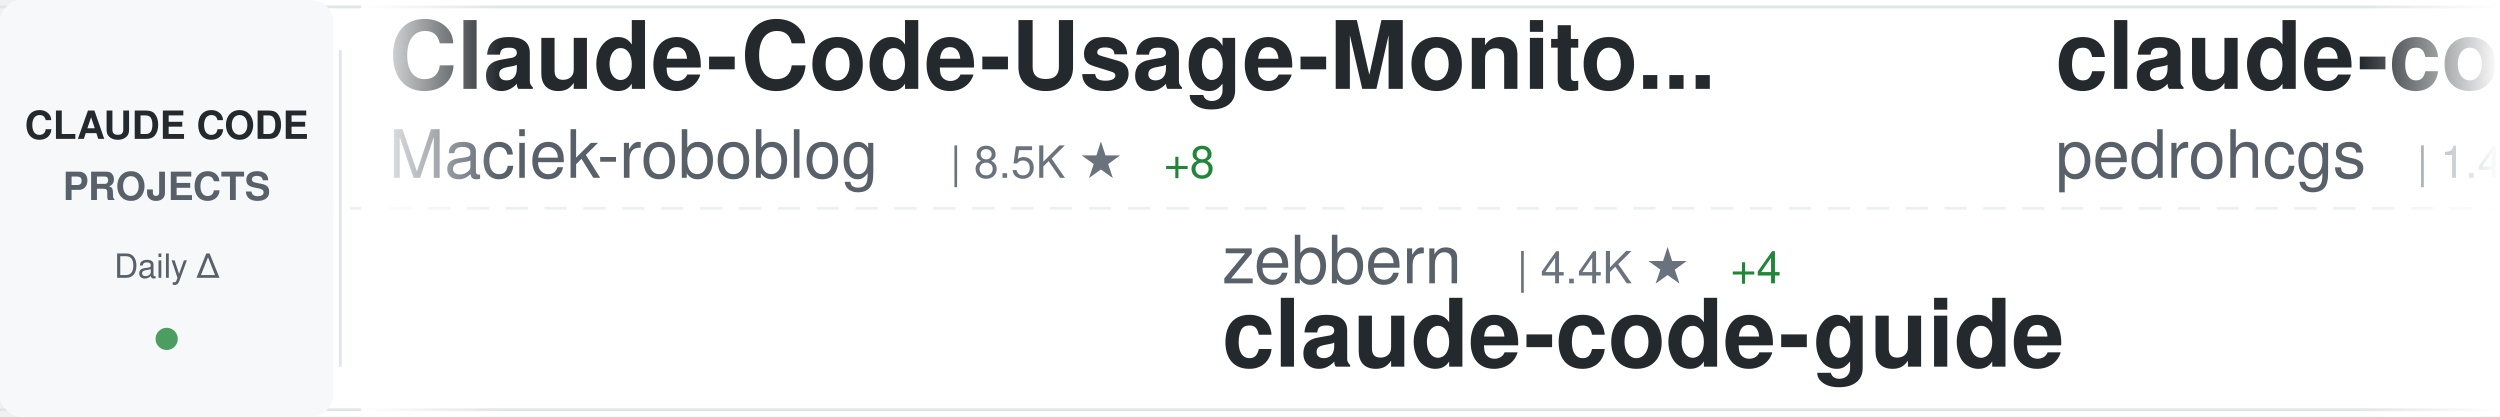
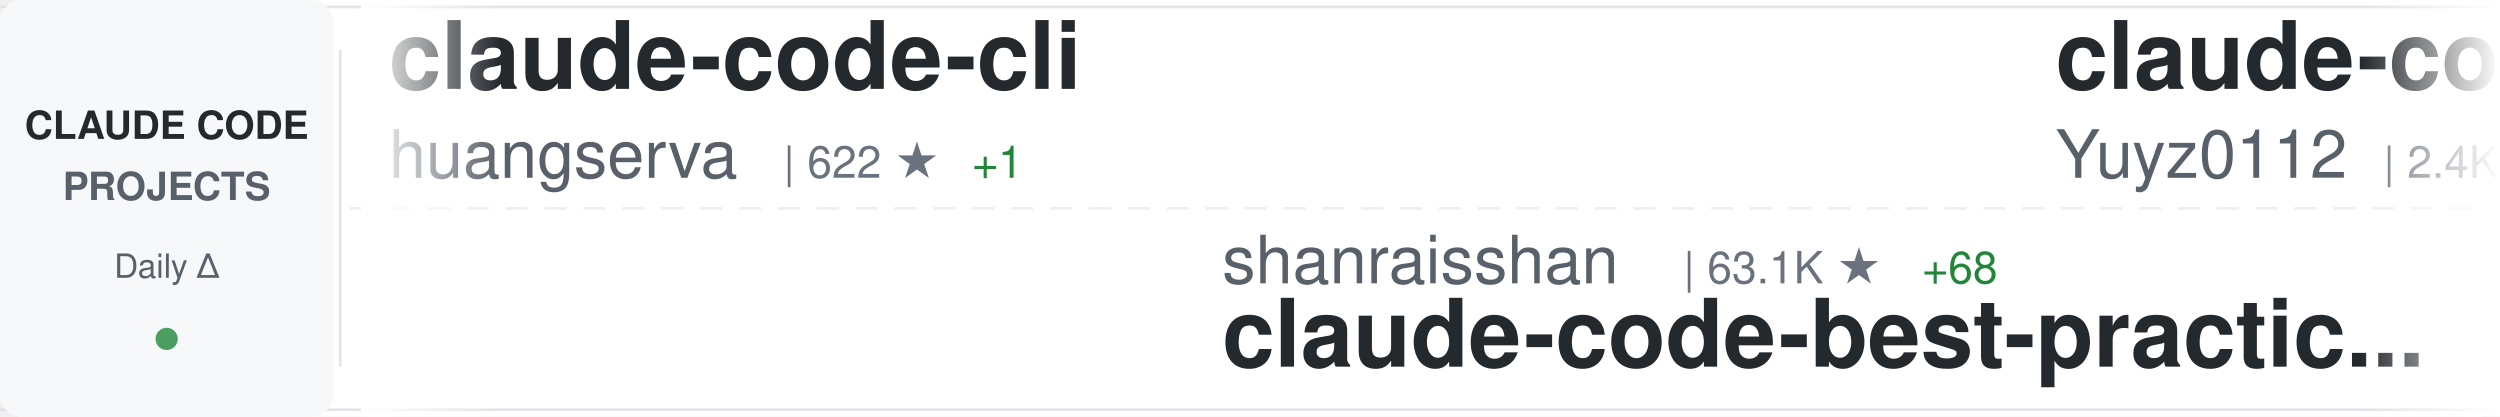
<svg xmlns="http://www.w3.org/2000/svg" width="900" height="150">
  <defs>
    <linearGradient id="awesomeLeftFade" x1="0%" y1="0%" x2="100%" y2="0%">
      <stop offset="0%" style="stop-color:#ffffff;stop-opacity:1" />
      <stop offset="100%" style="stop-color:#ffffff;stop-opacity:0" />
    </linearGradient>
    <linearGradient id="awesomeRightFade" x1="0%" y1="0%" x2="100%" y2="0%">
      <stop offset="0%" style="stop-color:#ffffff;stop-opacity:0" />
      <stop offset="100%" style="stop-color:#ffffff;stop-opacity:1" />
    </linearGradient>
  </defs>
  <rect width="900" height="150" fill="#ffffff" rx="8" />
  <rect x="0" y="2" width="900" height="1" fill="#e1e4e8" />
  <rect x="0" y="147" width="900" height="1" fill="#e1e4e8" />
  <line x1="0" y1="75" x2="900" y2="75" stroke="#e1e4e8" stroke-width="1" stroke-dasharray="8 6" opacity="0.6" />
  <rect x="0" y="0" width="120" height="150" fill="#f6f8fa" rx="8" />
  <text x="60" y="50" font-family="-apple-system, BlinkMacSystemFont, 'Segoe UI', Helvetica, Arial, sans-serif" font-size="14" font-weight="600" fill="#24292e" text-anchor="middle">CLAUDE CODE</text>
  <text x="60" y="72" font-family="-apple-system, BlinkMacSystemFont, 'Segoe UI', Helvetica, Arial, sans-serif" font-size="14" font-weight="600" fill="#586069" text-anchor="middle">PROJECTS</text>
  <text x="60" y="100" font-family="-apple-system, BlinkMacSystemFont, 'Segoe UI', Helvetica, Arial, sans-serif" font-size="12" font-weight="500" fill="#586069" text-anchor="middle">Daily Δ</text>
  <circle cx="60" cy="122" r="4" fill="#22863a" opacity="0.8" />
  <rect x="122" y="18" width="1" height="114" fill="#e1e4e8" />
  <clipPath id="awesomeTickerClip">
    <rect x="130" y="0" width="770" height="150" />
  </clipPath>
  <g clip-path="url(#awesomeTickerClip)">
    <g id="awesomeTickerItems">
      <animateTransform attributeName="transform" attributeType="XML" type="translate" from="0 0" to="-3000 0" dur="54s" repeatCount="indefinite" />
      <g transform="translate(0, 0)">
-         <text x="140" y="32" font-family="-apple-system, BlinkMacSystemFont, 'Segoe UI', Helvetica, Arial, sans-serif" font-size="34" font-weight="600" fill="#24292e">Claude-Code-Usage-Monito...</text>
-         <text x="140" y="64" font-family="-apple-system, BlinkMacSystemFont, 'Segoe UI', Helvetica, Arial, sans-serif" font-size="24" font-weight="400" fill="#586069">Maciek-roboblog</text>
-         <text x="342" y="64" font-family="-apple-system, BlinkMacSystemFont, 'Segoe UI', Helvetica, Arial, sans-serif" font-size="16" font-weight="500" fill="#6a737d">| 8.5K ★</text>
-         <text x="419" y="64" font-family="-apple-system, BlinkMacSystemFont, 'Segoe UI', Helvetica, Arial, sans-serif" font-size="16" font-weight="500" fill="#22863a"> +8</text>
+         <text x="140" y="32" font-family="-apple-system, BlinkMacSystemFont, 'Segoe UI', Helvetica, Arial, sans-serif" font-size="34" font-weight="600" fill="#24292e">claude-code-cli</text>
+         <text x="140" y="64" font-family="-apple-system, BlinkMacSystemFont, 'Segoe UI', Helvetica, Arial, sans-serif" font-size="24" font-weight="400" fill="#586069">huangserva</text>
+         <text x="282" y="64" font-family="-apple-system, BlinkMacSystemFont, 'Segoe UI', Helvetica, Arial, sans-serif" font-size="16" font-weight="500" fill="#6a737d">| 622 ★</text>
+         <text x="350" y="64" font-family="-apple-system, BlinkMacSystemFont, 'Segoe UI', Helvetica, Arial, sans-serif" font-size="16" font-weight="500" fill="#22863a"> +1</text>
      </g>
      <g transform="translate(300, 0)">
-         <text x="140" y="102" font-family="-apple-system, BlinkMacSystemFont, 'Segoe UI', Helvetica, Arial, sans-serif" font-size="24" font-weight="400" fill="#586069">zebbern</text>
-         <text x="246" y="102" font-family="-apple-system, BlinkMacSystemFont, 'Segoe UI', Helvetica, Arial, sans-serif" font-size="16" font-weight="500" fill="#6a737d">| 4.4K ★</text>
-         <text x="323" y="102" font-family="-apple-system, BlinkMacSystemFont, 'Segoe UI', Helvetica, Arial, sans-serif" font-size="16" font-weight="500" fill="#22863a"> +4</text>
-         <text x="140" y="132" font-family="-apple-system, BlinkMacSystemFont, 'Segoe UI', Helvetica, Arial, sans-serif" font-size="34" font-weight="600" fill="#24292e">claude-code-guide</text>
+         <text x="140" y="102" font-family="-apple-system, BlinkMacSystemFont, 'Segoe UI', Helvetica, Arial, sans-serif" font-size="24" font-weight="400" fill="#586069">shanraisshan</text>
+         <text x="306" y="102" font-family="-apple-system, BlinkMacSystemFont, 'Segoe UI', Helvetica, Arial, sans-serif" font-size="16" font-weight="500" fill="#6a737d">| 63.1K ★</text>
+         <text x="392" y="102" font-family="-apple-system, BlinkMacSystemFont, 'Segoe UI', Helvetica, Arial, sans-serif" font-size="16" font-weight="500" fill="#22863a"> +68</text>
+         <text x="140" y="132" font-family="-apple-system, BlinkMacSystemFont, 'Segoe UI', Helvetica, Arial, sans-serif" font-size="34" font-weight="600" fill="#24292e">claude-code-best-practic...</text>
      </g>
      <g transform="translate(600, 0)">
-         <text x="140" y="32" font-family="-apple-system, BlinkMacSystemFont, 'Segoe UI', Helvetica, Arial, sans-serif" font-size="34" font-weight="600" fill="#24292e">claude-code-my-workflow</text>
-         <text x="140" y="64" font-family="-apple-system, BlinkMacSystemFont, 'Segoe UI', Helvetica, Arial, sans-serif" font-size="24" font-weight="400" fill="#586069">pedrohcgs</text>
-         <text x="270" y="64" font-family="-apple-system, BlinkMacSystemFont, 'Segoe UI', Helvetica, Arial, sans-serif" font-size="16" font-weight="500" fill="#6a737d">| 1.4K ★</text>
-         <text x="347" y="64" font-family="-apple-system, BlinkMacSystemFont, 'Segoe UI', Helvetica, Arial, sans-serif" font-size="16" font-weight="500" fill="#22863a"> +2</text>
+         <text x="140" y="32" font-family="-apple-system, BlinkMacSystemFont, 'Segoe UI', Helvetica, Arial, sans-serif" font-size="34" font-weight="600" fill="#24292e">claude-code-reverse</text>
+         <text x="140" y="64" font-family="-apple-system, BlinkMacSystemFont, 'Segoe UI', Helvetica, Arial, sans-serif" font-size="24" font-weight="400" fill="#586069">Yuyz0112</text>
+         <text x="258" y="64" font-family="-apple-system, BlinkMacSystemFont, 'Segoe UI', Helvetica, Arial, sans-serif" font-size="16" font-weight="500" fill="#6a737d">| 2.4K ★</text>
      </g>
      <g transform="translate(900, 0)">
-         <text x="140" y="102" font-family="-apple-system, BlinkMacSystemFont, 'Segoe UI', Helvetica, Arial, sans-serif" font-size="24" font-weight="400" fill="#586069">edmund-io</text>
-         <text x="270" y="102" font-family="-apple-system, BlinkMacSystemFont, 'Segoe UI', Helvetica, Arial, sans-serif" font-size="16" font-weight="500" fill="#6a737d">| 1.5K ★</text>
-         <text x="140" y="132" font-family="-apple-system, BlinkMacSystemFont, 'Segoe UI', Helvetica, Arial, sans-serif" font-size="34" font-weight="600" fill="#24292e">edmunds-claude-code</text>
+         <text x="140" y="102" font-family="-apple-system, BlinkMacSystemFont, 'Segoe UI', Helvetica, Arial, sans-serif" font-size="24" font-weight="400" fill="#586069">Pimzino</text>
+         <text x="246" y="102" font-family="-apple-system, BlinkMacSystemFont, 'Segoe UI', Helvetica, Arial, sans-serif" font-size="16" font-weight="500" fill="#6a737d">| 3.8K ★</text>
+         <text x="323" y="102" font-family="-apple-system, BlinkMacSystemFont, 'Segoe UI', Helvetica, Arial, sans-serif" font-size="16" font-weight="500" fill="#22863a"> +1</text>
+         <text x="140" y="132" font-family="-apple-system, BlinkMacSystemFont, 'Segoe UI', Helvetica, Arial, sans-serif" font-size="34" font-weight="600" fill="#24292e">claude-code-spec-workflo...</text>
      </g>
      <g transform="translate(1200, 0)">
-         <text x="140" y="32" font-family="-apple-system, BlinkMacSystemFont, 'Segoe UI', Helvetica, Arial, sans-serif" font-size="34" font-weight="600" fill="#24292e">claude-code-proxy</text>
-         <text x="140" y="64" font-family="-apple-system, BlinkMacSystemFont, 'Segoe UI', Helvetica, Arial, sans-serif" font-size="24" font-weight="400" fill="#586069">fuergaosi233</text>
-         <text x="306" y="64" font-family="-apple-system, BlinkMacSystemFont, 'Segoe UI', Helvetica, Arial, sans-serif" font-size="16" font-weight="500" fill="#6a737d">| 2.7K ★</text>
-         <text x="383" y="64" font-family="-apple-system, BlinkMacSystemFont, 'Segoe UI', Helvetica, Arial, sans-serif" font-size="16" font-weight="500" fill="#22863a"> +2</text>
+         <text x="140" y="32" font-family="-apple-system, BlinkMacSystemFont, 'Segoe UI', Helvetica, Arial, sans-serif" font-size="34" font-weight="600" fill="#24292e">claude-code-telegram</text>
+         <text x="140" y="64" font-family="-apple-system, BlinkMacSystemFont, 'Segoe UI', Helvetica, Arial, sans-serif" font-size="24" font-weight="400" fill="#586069">RichardAtCT</text>
+         <text x="294" y="64" font-family="-apple-system, BlinkMacSystemFont, 'Segoe UI', Helvetica, Arial, sans-serif" font-size="16" font-weight="500" fill="#6a737d">| 2.7K ★</text>
+         <text x="371" y="64" font-family="-apple-system, BlinkMacSystemFont, 'Segoe UI', Helvetica, Arial, sans-serif" font-size="16" font-weight="500" fill="#22863a"> +1</text>
      </g>
      <g transform="translate(1500, 0)">
-         <text x="140" y="102" font-family="-apple-system, BlinkMacSystemFont, 'Segoe UI', Helvetica, Arial, sans-serif" font-size="24" font-weight="400" fill="#586069">lintsinghua</text>
-         <text x="294" y="102" font-family="-apple-system, BlinkMacSystemFont, 'Segoe UI', Helvetica, Arial, sans-serif" font-size="16" font-weight="500" fill="#6a737d">| 4.0K ★</text>
-         <text x="371" y="102" font-family="-apple-system, BlinkMacSystemFont, 'Segoe UI', Helvetica, Arial, sans-serif" font-size="16" font-weight="500" fill="#22863a"> +7</text>
-         <text x="140" y="132" font-family="-apple-system, BlinkMacSystemFont, 'Segoe UI', Helvetica, Arial, sans-serif" font-size="34" font-weight="600" fill="#24292e">claude-code-book</text>
+         <text x="140" y="102" font-family="-apple-system, BlinkMacSystemFont, 'Segoe UI', Helvetica, Arial, sans-serif" font-size="24" font-weight="400" fill="#586069">Maciek-roboblog</text>
+         <text x="342" y="102" font-family="-apple-system, BlinkMacSystemFont, 'Segoe UI', Helvetica, Arial, sans-serif" font-size="16" font-weight="500" fill="#6a737d">| 8.5K ★</text>
+         <text x="419" y="102" font-family="-apple-system, BlinkMacSystemFont, 'Segoe UI', Helvetica, Arial, sans-serif" font-size="16" font-weight="500" fill="#22863a"> +9</text>
+         <text x="140" y="132" font-family="-apple-system, BlinkMacSystemFont, 'Segoe UI', Helvetica, Arial, sans-serif" font-size="34" font-weight="600" fill="#24292e">Claude-Code-Usage-Monito...</text>
      </g>
      <g transform="translate(1800, 0)">
-         <text x="140" y="32" font-family="-apple-system, BlinkMacSystemFont, 'Segoe UI', Helvetica, Arial, sans-serif" font-size="34" font-weight="600" fill="#24292e">collection-claude-code-s...</text>
-         <text x="140" y="64" font-family="-apple-system, BlinkMacSystemFont, 'Segoe UI', Helvetica, Arial, sans-serif" font-size="24" font-weight="400" fill="#586069">chauncygu</text>
-         <text x="270" y="64" font-family="-apple-system, BlinkMacSystemFont, 'Segoe UI', Helvetica, Arial, sans-serif" font-size="16" font-weight="500" fill="#6a737d">| 2.8K ★</text>
-         <text x="347" y="64" font-family="-apple-system, BlinkMacSystemFont, 'Segoe UI', Helvetica, Arial, sans-serif" font-size="16" font-weight="500" fill="#22863a"> +2</text>
-       </g>
-       <g transform="translate(2100, 0)">
-         <text x="140" y="102" font-family="-apple-system, BlinkMacSystemFont, 'Segoe UI', Helvetica, Arial, sans-serif" font-size="24" font-weight="400" fill="#586069">krusemediallc</text>
-         <text x="318" y="102" font-family="-apple-system, BlinkMacSystemFont, 'Segoe UI', Helvetica, Arial, sans-serif" font-size="16" font-weight="500" fill="#6a737d">| 1.0K ★</text>
-         <text x="395" y="102" font-family="-apple-system, BlinkMacSystemFont, 'Segoe UI', Helvetica, Arial, sans-serif" font-size="16" font-weight="500" fill="#22863a"> +4</text>
-         <text x="140" y="132" font-family="-apple-system, BlinkMacSystemFont, 'Segoe UI', Helvetica, Arial, sans-serif" font-size="34" font-weight="600" fill="#24292e">arcads-claude-code</text>
-       </g>
-       <g transform="translate(2400, 0)">
        <text x="140" y="32" font-family="-apple-system, BlinkMacSystemFont, 'Segoe UI', Helvetica, Arial, sans-serif" font-size="34" font-weight="600" fill="#24292e">Claude-Code</text>
        <text x="140" y="64" font-family="-apple-system, BlinkMacSystemFont, 'Segoe UI', Helvetica, Arial, sans-serif" font-size="24" font-weight="400" fill="#586069">OrcaWhisper</text>
        <text x="294" y="64" font-family="-apple-system, BlinkMacSystemFont, 'Segoe UI', Helvetica, Arial, sans-serif" font-size="16" font-weight="500" fill="#6a737d">| 85 ★</text>
      </g>
+       <g transform="translate(2100, 0)">
+         <text x="140" y="102" font-family="-apple-system, BlinkMacSystemFont, 'Segoe UI', Helvetica, Arial, sans-serif" font-size="24" font-weight="400" fill="#586069">repowise-dev</text>
+         <text x="306" y="102" font-family="-apple-system, BlinkMacSystemFont, 'Segoe UI', Helvetica, Arial, sans-serif" font-size="16" font-weight="500" fill="#6a737d">| 1.2K ★</text>
+         <text x="383" y="102" font-family="-apple-system, BlinkMacSystemFont, 'Segoe UI', Helvetica, Arial, sans-serif" font-size="16" font-weight="500" fill="#22863a"> +3</text>
+         <text x="140" y="132" font-family="-apple-system, BlinkMacSystemFont, 'Segoe UI', Helvetica, Arial, sans-serif" font-size="34" font-weight="600" fill="#24292e">claude-code-prompts</text>
+       </g>
+       <g transform="translate(2400, 0)">
+         <text x="140" y="32" font-family="-apple-system, BlinkMacSystemFont, 'Segoe UI', Helvetica, Arial, sans-serif" font-size="34" font-weight="600" fill="#24292e">claude-code-proxy</text>
+         <text x="140" y="64" font-family="-apple-system, BlinkMacSystemFont, 'Segoe UI', Helvetica, Arial, sans-serif" font-size="24" font-weight="400" fill="#586069">fuergaosi233</text>
+         <text x="306" y="64" font-family="-apple-system, BlinkMacSystemFont, 'Segoe UI', Helvetica, Arial, sans-serif" font-size="16" font-weight="500" fill="#6a737d">| 2.7K ★</text>
+         <text x="383" y="64" font-family="-apple-system, BlinkMacSystemFont, 'Segoe UI', Helvetica, Arial, sans-serif" font-size="16" font-weight="500" fill="#22863a"> +1</text>
+       </g>
      <g transform="translate(2700, 0)">
-         <text x="140" y="102" font-family="-apple-system, BlinkMacSystemFont, 'Segoe UI', Helvetica, Arial, sans-serif" font-size="24" font-weight="400" fill="#586069">ykdojo</text>
-         <text x="234" y="102" font-family="-apple-system, BlinkMacSystemFont, 'Segoe UI', Helvetica, Arial, sans-serif" font-size="16" font-weight="500" fill="#6a737d">| 9.4K ★</text>
-         <text x="311" y="102" font-family="-apple-system, BlinkMacSystemFont, 'Segoe UI', Helvetica, Arial, sans-serif" font-size="16" font-weight="500" fill="#22863a"> +11</text>
-         <text x="140" y="132" font-family="-apple-system, BlinkMacSystemFont, 'Segoe UI', Helvetica, Arial, sans-serif" font-size="34" font-weight="600" fill="#24292e">claude-code-tips</text>
+         <text x="140" y="102" font-family="-apple-system, BlinkMacSystemFont, 'Segoe UI', Helvetica, Arial, sans-serif" font-size="24" font-weight="400" fill="#586069">luyao618</text>
+         <text x="258" y="102" font-family="-apple-system, BlinkMacSystemFont, 'Segoe UI', Helvetica, Arial, sans-serif" font-size="16" font-weight="500" fill="#6a737d">| 1.6K ★</text>
+         <text x="335" y="102" font-family="-apple-system, BlinkMacSystemFont, 'Segoe UI', Helvetica, Arial, sans-serif" font-size="16" font-weight="500" fill="#22863a"> +3</text>
+         <text x="140" y="132" font-family="-apple-system, BlinkMacSystemFont, 'Segoe UI', Helvetica, Arial, sans-serif" font-size="34" font-weight="600" fill="#24292e">Claude-Code-Source-Study</text>
      </g>
      <g transform="translate(3000, 0)">
-         <text x="140" y="32" font-family="-apple-system, BlinkMacSystemFont, 'Segoe UI', Helvetica, Arial, sans-serif" font-size="34" font-weight="600" fill="#24292e">Claude-Code-Usage-Monito...</text>
-         <text x="140" y="64" font-family="-apple-system, BlinkMacSystemFont, 'Segoe UI', Helvetica, Arial, sans-serif" font-size="24" font-weight="400" fill="#586069">Maciek-roboblog</text>
-         <text x="342" y="64" font-family="-apple-system, BlinkMacSystemFont, 'Segoe UI', Helvetica, Arial, sans-serif" font-size="16" font-weight="500" fill="#6a737d">| 8.5K ★</text>
-         <text x="419" y="64" font-family="-apple-system, BlinkMacSystemFont, 'Segoe UI', Helvetica, Arial, sans-serif" font-size="16" font-weight="500" fill="#22863a"> +8</text>
+         <text x="140" y="32" font-family="-apple-system, BlinkMacSystemFont, 'Segoe UI', Helvetica, Arial, sans-serif" font-size="34" font-weight="600" fill="#24292e">claude-code-cli</text>
+         <text x="140" y="64" font-family="-apple-system, BlinkMacSystemFont, 'Segoe UI', Helvetica, Arial, sans-serif" font-size="24" font-weight="400" fill="#586069">huangserva</text>
+         <text x="282" y="64" font-family="-apple-system, BlinkMacSystemFont, 'Segoe UI', Helvetica, Arial, sans-serif" font-size="16" font-weight="500" fill="#6a737d">| 622 ★</text>
+         <text x="350" y="64" font-family="-apple-system, BlinkMacSystemFont, 'Segoe UI', Helvetica, Arial, sans-serif" font-size="16" font-weight="500" fill="#22863a"> +1</text>
      </g>
      <g transform="translate(3300, 0)">
-         <text x="140" y="102" font-family="-apple-system, BlinkMacSystemFont, 'Segoe UI', Helvetica, Arial, sans-serif" font-size="24" font-weight="400" fill="#586069">zebbern</text>
-         <text x="246" y="102" font-family="-apple-system, BlinkMacSystemFont, 'Segoe UI', Helvetica, Arial, sans-serif" font-size="16" font-weight="500" fill="#6a737d">| 4.4K ★</text>
-         <text x="323" y="102" font-family="-apple-system, BlinkMacSystemFont, 'Segoe UI', Helvetica, Arial, sans-serif" font-size="16" font-weight="500" fill="#22863a"> +4</text>
-         <text x="140" y="132" font-family="-apple-system, BlinkMacSystemFont, 'Segoe UI', Helvetica, Arial, sans-serif" font-size="34" font-weight="600" fill="#24292e">claude-code-guide</text>
+         <text x="140" y="102" font-family="-apple-system, BlinkMacSystemFont, 'Segoe UI', Helvetica, Arial, sans-serif" font-size="24" font-weight="400" fill="#586069">shanraisshan</text>
+         <text x="306" y="102" font-family="-apple-system, BlinkMacSystemFont, 'Segoe UI', Helvetica, Arial, sans-serif" font-size="16" font-weight="500" fill="#6a737d">| 63.1K ★</text>
+         <text x="392" y="102" font-family="-apple-system, BlinkMacSystemFont, 'Segoe UI', Helvetica, Arial, sans-serif" font-size="16" font-weight="500" fill="#22863a"> +68</text>
+         <text x="140" y="132" font-family="-apple-system, BlinkMacSystemFont, 'Segoe UI', Helvetica, Arial, sans-serif" font-size="34" font-weight="600" fill="#24292e">claude-code-best-practic...</text>
      </g>
      <g transform="translate(3600, 0)">
-         <text x="140" y="32" font-family="-apple-system, BlinkMacSystemFont, 'Segoe UI', Helvetica, Arial, sans-serif" font-size="34" font-weight="600" fill="#24292e">claude-code-my-workflow</text>
-         <text x="140" y="64" font-family="-apple-system, BlinkMacSystemFont, 'Segoe UI', Helvetica, Arial, sans-serif" font-size="24" font-weight="400" fill="#586069">pedrohcgs</text>
-         <text x="270" y="64" font-family="-apple-system, BlinkMacSystemFont, 'Segoe UI', Helvetica, Arial, sans-serif" font-size="16" font-weight="500" fill="#6a737d">| 1.4K ★</text>
-         <text x="347" y="64" font-family="-apple-system, BlinkMacSystemFont, 'Segoe UI', Helvetica, Arial, sans-serif" font-size="16" font-weight="500" fill="#22863a"> +2</text>
+         <text x="140" y="32" font-family="-apple-system, BlinkMacSystemFont, 'Segoe UI', Helvetica, Arial, sans-serif" font-size="34" font-weight="600" fill="#24292e">claude-code-reverse</text>
+         <text x="140" y="64" font-family="-apple-system, BlinkMacSystemFont, 'Segoe UI', Helvetica, Arial, sans-serif" font-size="24" font-weight="400" fill="#586069">Yuyz0112</text>
+         <text x="258" y="64" font-family="-apple-system, BlinkMacSystemFont, 'Segoe UI', Helvetica, Arial, sans-serif" font-size="16" font-weight="500" fill="#6a737d">| 2.4K ★</text>
      </g>
      <g transform="translate(3900, 0)">
-         <text x="140" y="102" font-family="-apple-system, BlinkMacSystemFont, 'Segoe UI', Helvetica, Arial, sans-serif" font-size="24" font-weight="400" fill="#586069">edmund-io</text>
-         <text x="270" y="102" font-family="-apple-system, BlinkMacSystemFont, 'Segoe UI', Helvetica, Arial, sans-serif" font-size="16" font-weight="500" fill="#6a737d">| 1.5K ★</text>
-         <text x="140" y="132" font-family="-apple-system, BlinkMacSystemFont, 'Segoe UI', Helvetica, Arial, sans-serif" font-size="34" font-weight="600" fill="#24292e">edmunds-claude-code</text>
+         <text x="140" y="102" font-family="-apple-system, BlinkMacSystemFont, 'Segoe UI', Helvetica, Arial, sans-serif" font-size="24" font-weight="400" fill="#586069">Pimzino</text>
+         <text x="246" y="102" font-family="-apple-system, BlinkMacSystemFont, 'Segoe UI', Helvetica, Arial, sans-serif" font-size="16" font-weight="500" fill="#6a737d">| 3.8K ★</text>
+         <text x="323" y="102" font-family="-apple-system, BlinkMacSystemFont, 'Segoe UI', Helvetica, Arial, sans-serif" font-size="16" font-weight="500" fill="#22863a"> +1</text>
+         <text x="140" y="132" font-family="-apple-system, BlinkMacSystemFont, 'Segoe UI', Helvetica, Arial, sans-serif" font-size="34" font-weight="600" fill="#24292e">claude-code-spec-workflo...</text>
      </g>
    </g>
  </g>
  <rect x="130" y="0" width="50" height="150" fill="url(#awesomeLeftFade)" />
  <rect x="850" y="0" width="50" height="150" fill="url(#awesomeRightFade)" />
</svg>
